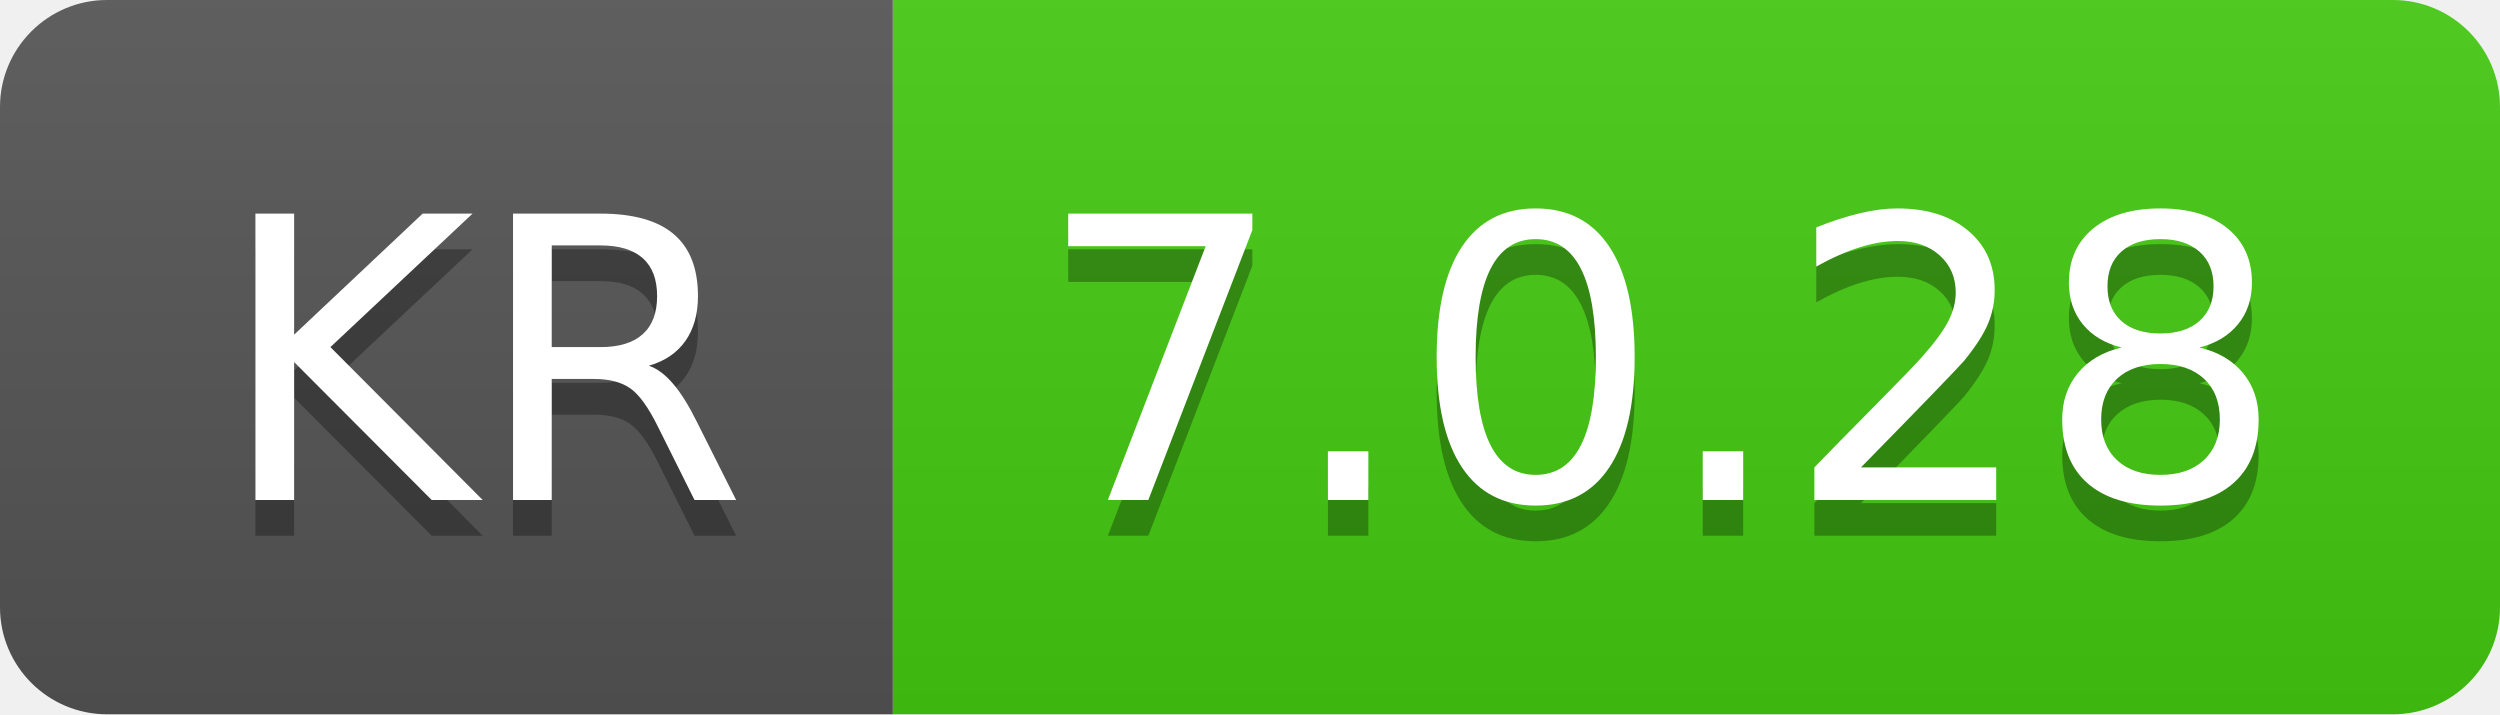
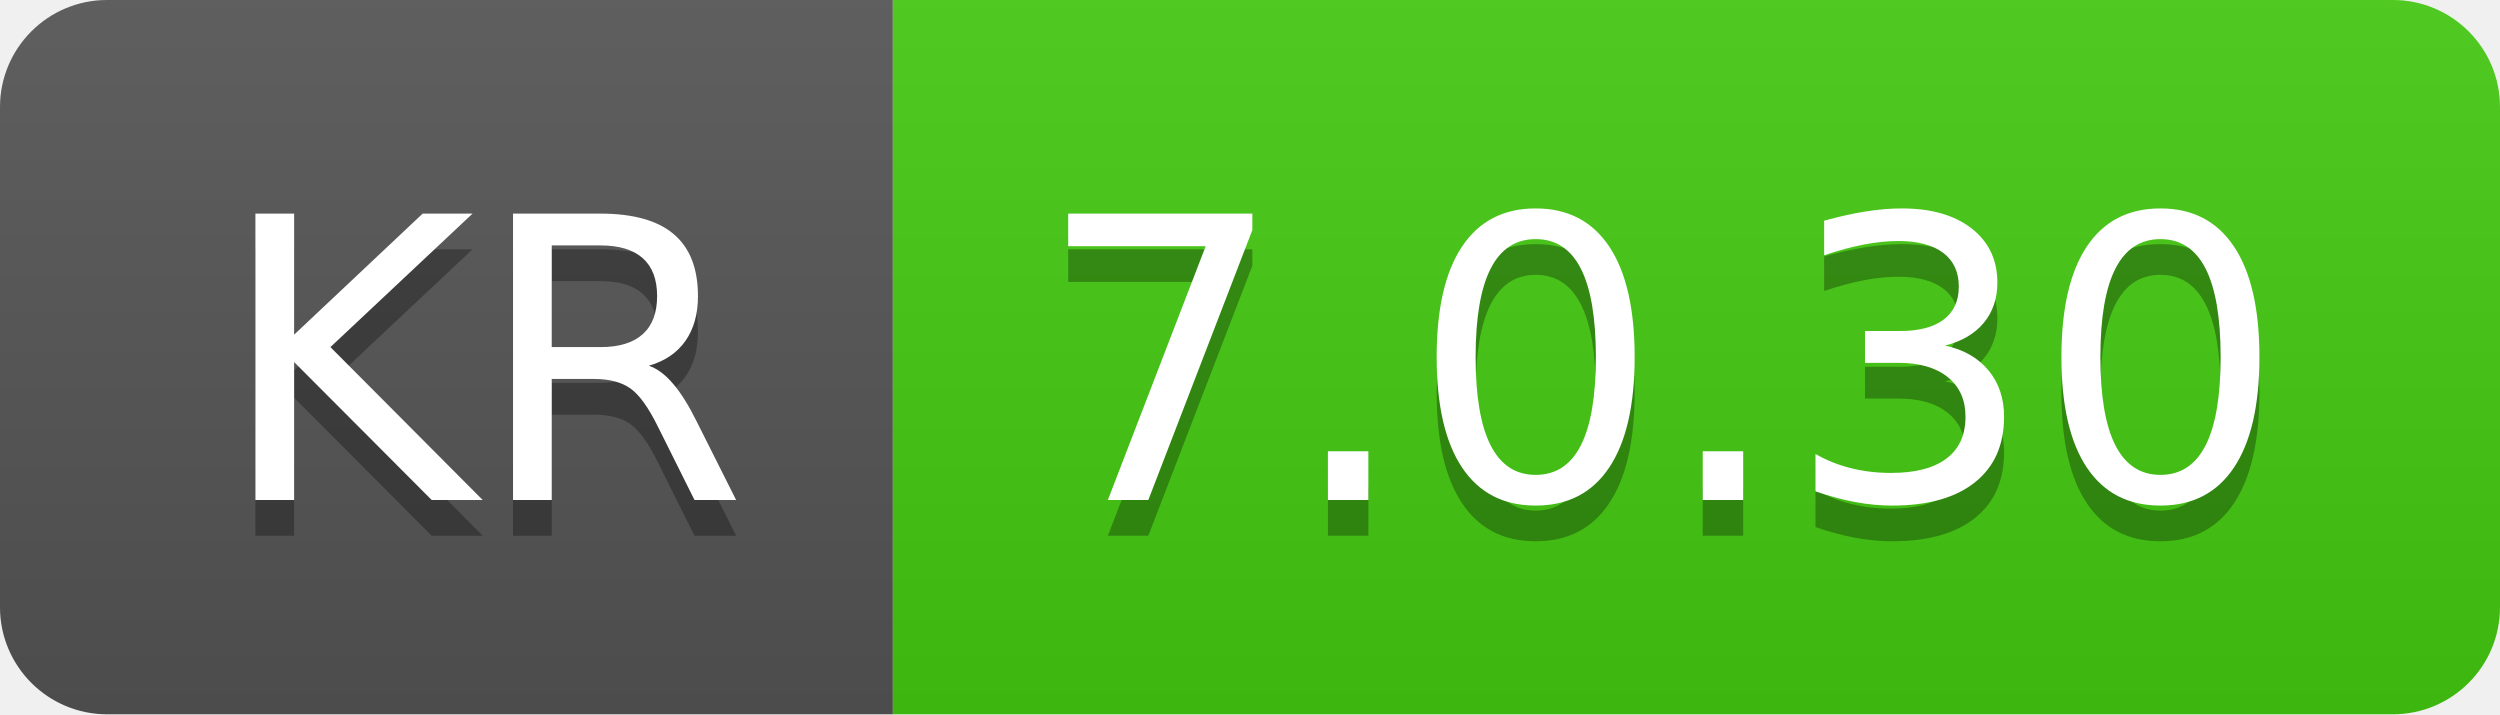
- <svg xmlns="http://www.w3.org/2000/svg" width="70" height="20" role="img" aria-label="KR: 7.0.28">
+ <svg xmlns="http://www.w3.org/2000/svg" width="70" height="20" role="img" aria-label="KR: 7.0.30">
  <linearGradient id="s" x2="0" y2="100%">
    <stop offset="0" stop-color="#bbb" stop-opacity=".1" />
    <stop offset="1" stop-opacity=".1" />
  </linearGradient>
  <clipPath id="r">
    <rect width="70" height="20" rx="3" fill="#fff" />
  </clipPath>
  <g clip-path="url(#r)">
    <rect width="25" height="20" fill="#555" />
    <rect x="25" width="45" height="20" fill="#4c1" />
    <rect width="70" height="20" fill="url(#s)" />
  </g>
  <g fill="#fff" text-anchor="middle" font-family="Verdana,Geneva,DejaVu Sans,sans-serif" text-rendering="geometricPrecision" font-size="110">
    <text aria-hidden="true" x="135" y="150" fill="#010101" fill-opacity=".3" transform="scale(.1)" textLength="150">KR</text>
    <text x="135" y="140" transform="scale(.1)" fill="#fff" textLength="150">KR</text>
-     <text aria-hidden="true" x="465" y="150" fill="#010101" fill-opacity=".3" transform="scale(.1)" textLength="350">7.0.28</text>
-     <text x="465" y="140" transform="scale(.1)" fill="#fff" textLength="350">7.0.28</text>
+     <text aria-hidden="true" x="465" y="150" fill="#010101" fill-opacity=".3" transform="scale(.1)" textLength="350">7.0.30</text>
+     <text x="465" y="140" transform="scale(.1)" fill="#fff" textLength="350">7.0.30</text>
  </g>
</svg>
